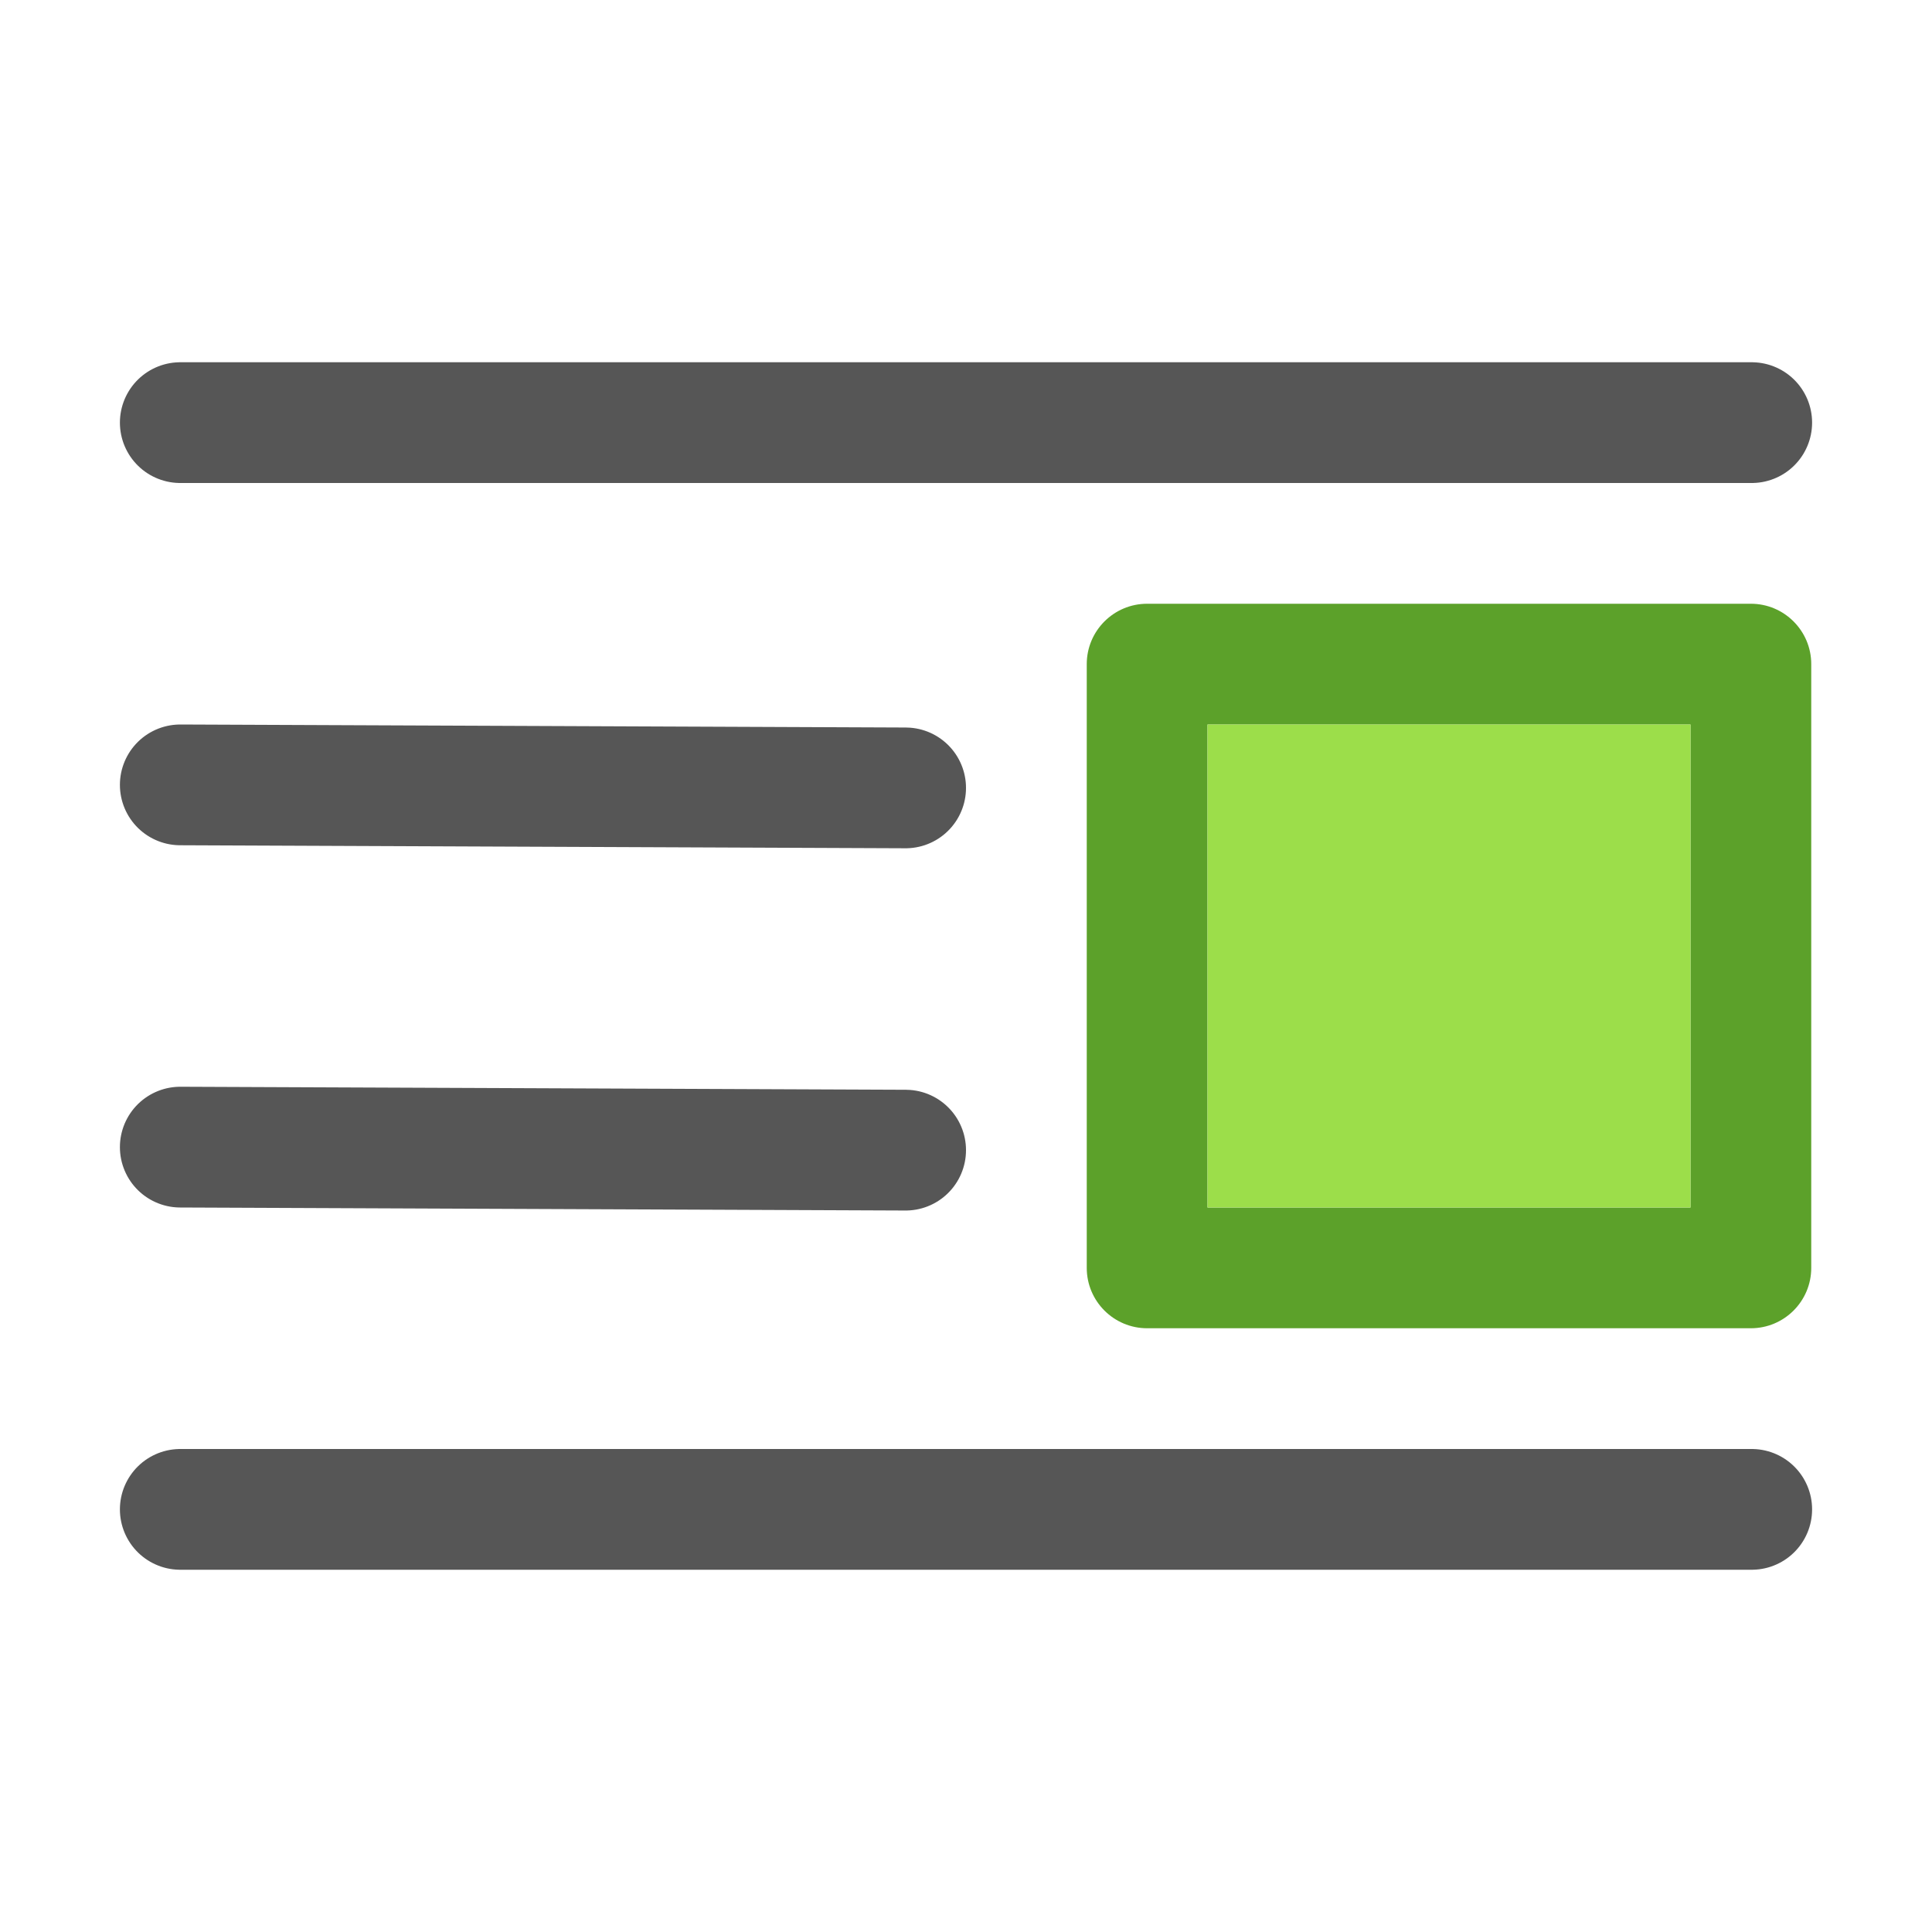
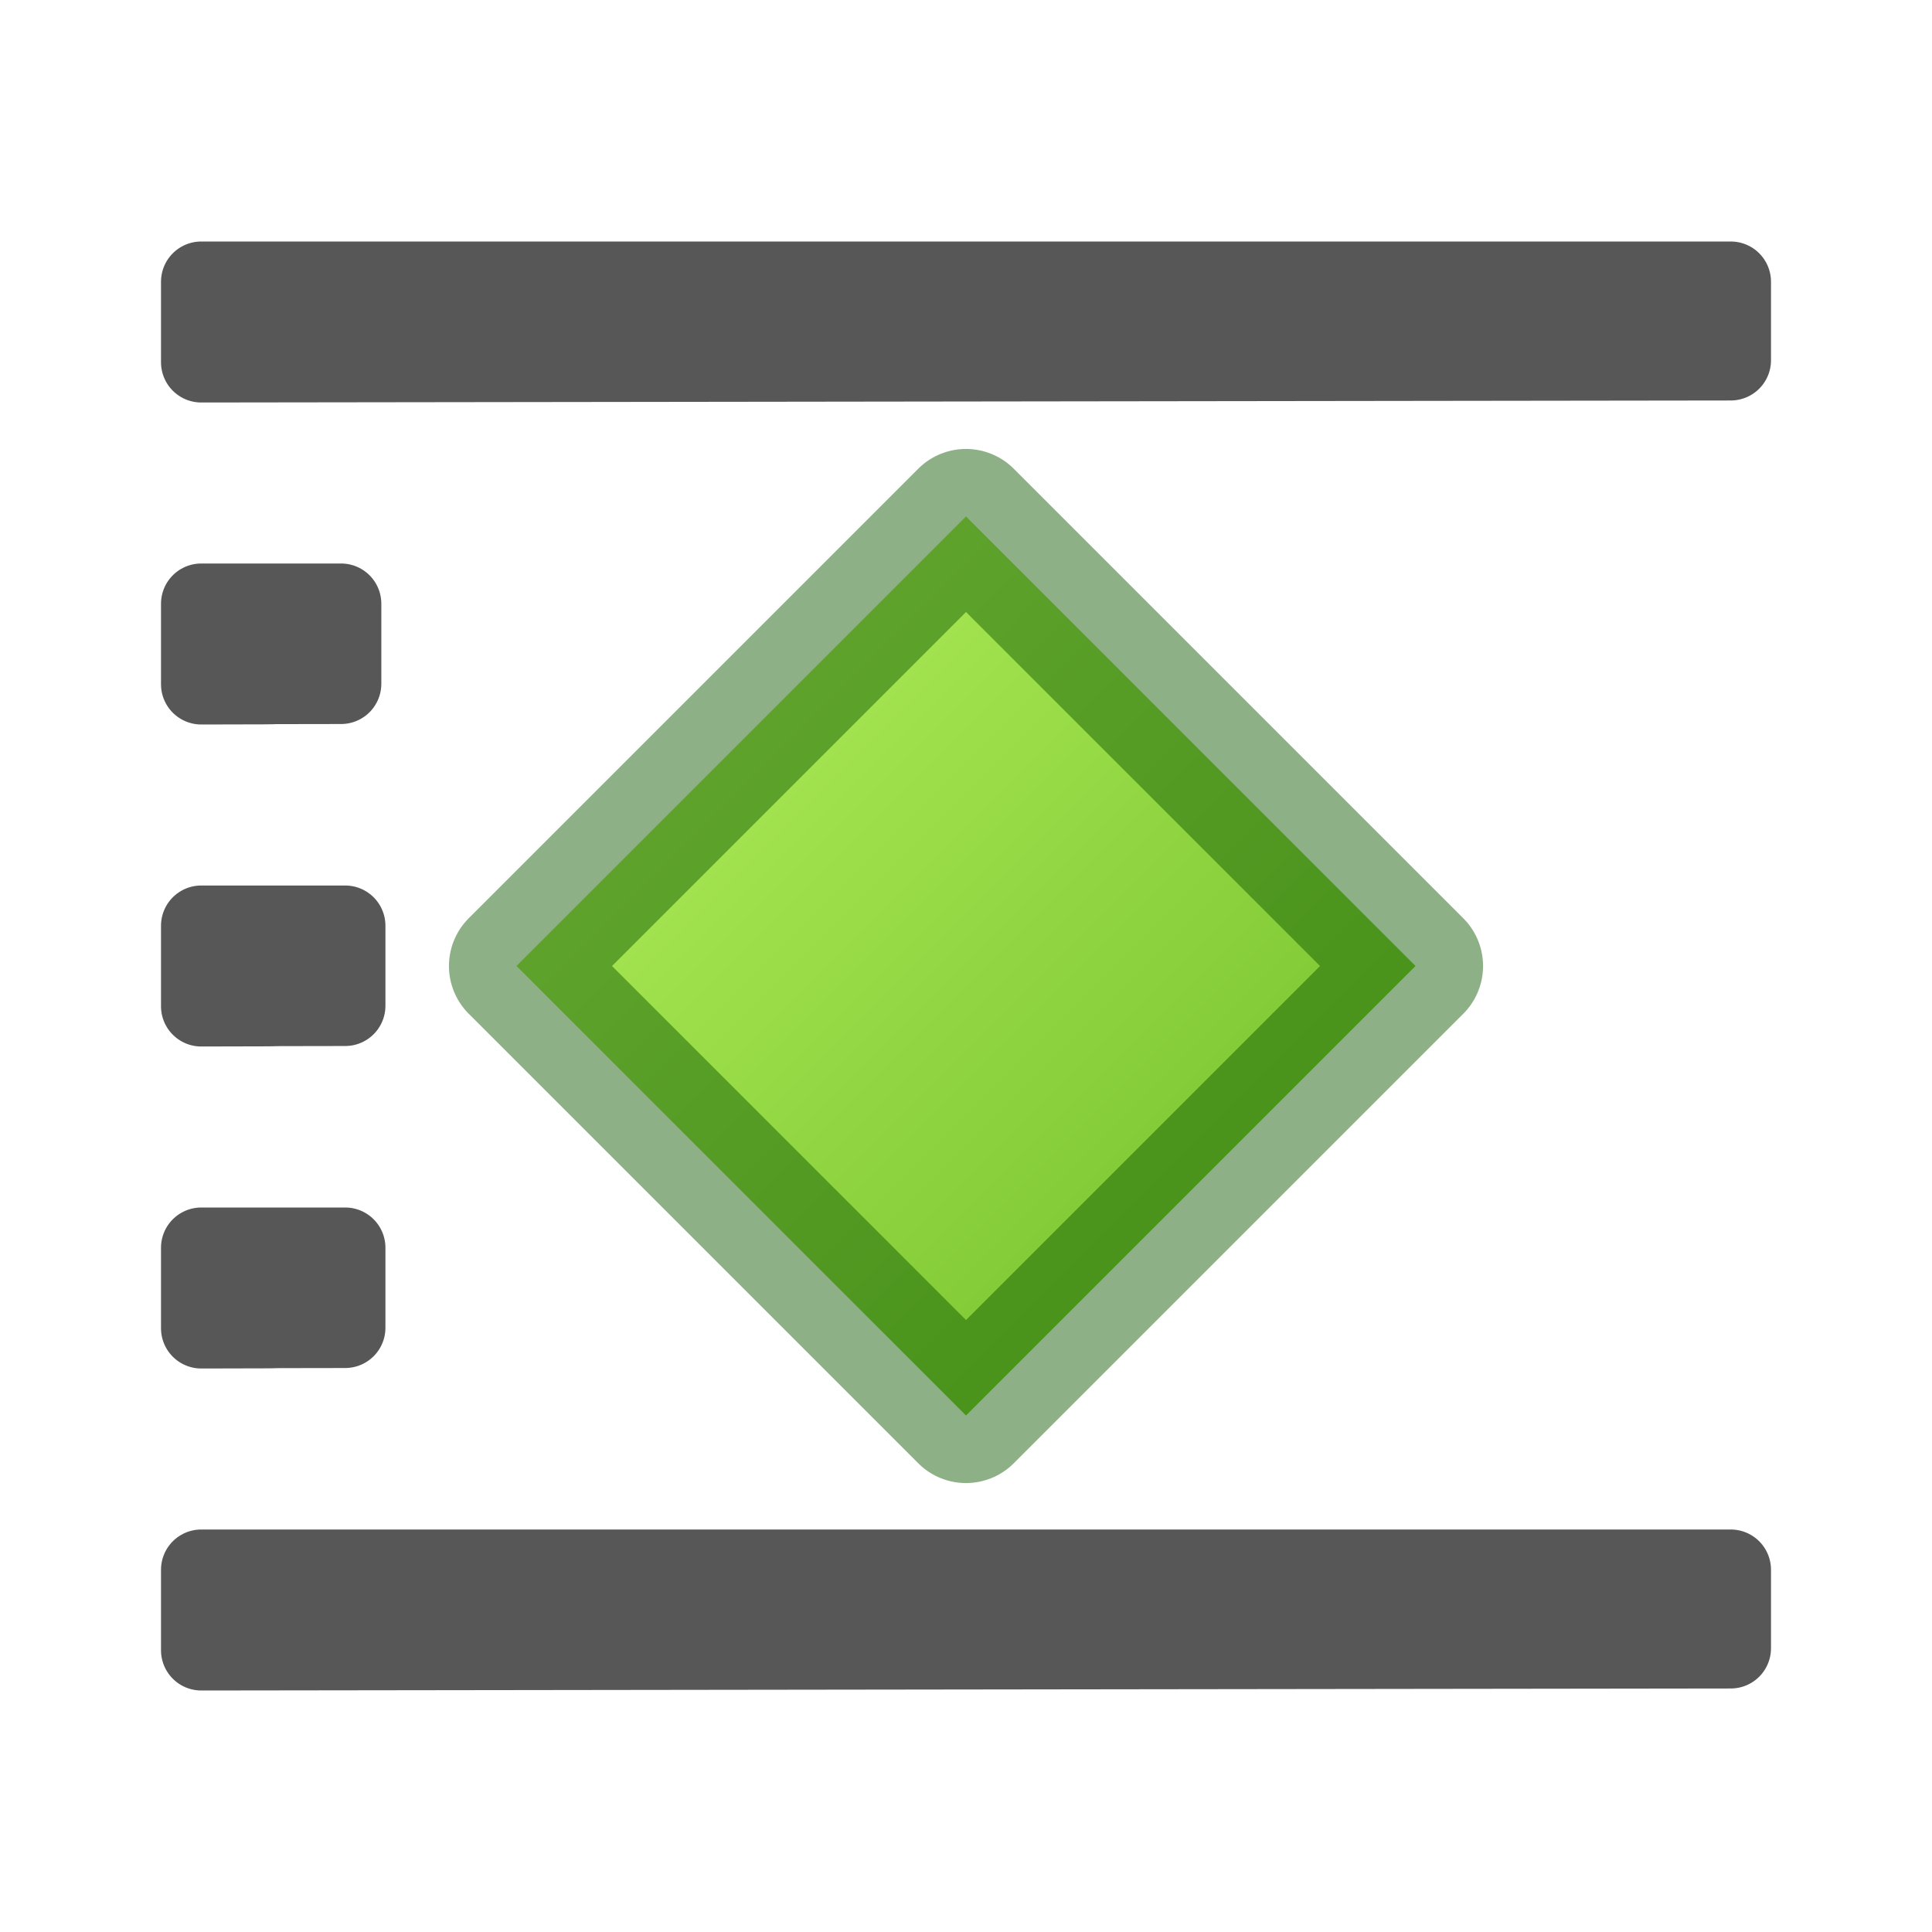
- <svg xmlns="http://www.w3.org/2000/svg" viewBox="0 0 16 16">
-   <g transform="translate(0 -6)">
-     <g fill="none" stroke="#565656" stroke-linecap="round" stroke-linejoin="round">
-       <path d="m1.493 9.5h13.014z" />
-       <path d="m1.493 12.5 6.007.025z" />
-       <path d="m1.493 15.5 6.007.025z" />
-       <path d="m1.493 18.5h13.014z" />
-     </g>
-     <path d="m9.5 11c-.276-0-.5.224-.5.5v5c-0.0.276.224.5.5.5h5c.276 0.0.5-.224.5-.5v-5c0-.276-.224-.5-.5-.5zm.5 1h4v4h-4z" fill="#5ca12a" />
-     <path d="m10 12h4v4h-4z" fill="#9cde4a" />
-   </g>
+ <svg xmlns="http://www.w3.org/2000/svg" viewBox="0 0 24 24" version="1.1" id="svg20">
+   <defs id="defs24">
+     <linearGradient id="a-3" gradientTransform="translate(-0.6101694,-21.72886)" gradientUnits="userSpaceOnUse" x1="17.393" x2="2.143" y1="13.929" y2="2.321">
+       <stop offset="0" stop-color="#1f1f1f" id="stop2-5" />
+       <stop offset="1" stop-color="#5c5c5c" id="stop4-6" />
+     </linearGradient>
+   </defs>
+   <linearGradient id="a" gradientTransform="translate(0,4)" gradientUnits="userSpaceOnUse" x1="17.393" x2="2.143" y1="13.929" y2="2.321">
+     <stop offset="0" stop-color="#1f1f1f" id="stop2" />
+     <stop offset="1" stop-color="#5c5c5c" id="stop4" />
+   </linearGradient>
+   <linearGradient id="b" gradientTransform="matrix(0.5351208,-0.5351208,0.6395221,0.6395221,-11.13352,11.99125)" gradientUnits="userSpaceOnUse" x1="23.732" x2="23.732" y1="5.394" y2="39.735">
+     <stop offset="0" stop-color="#cdf87e" id="stop7" />
+     <stop offset=".262" stop-color="#a2e34f" id="stop9" />
+     <stop offset=".661" stop-color="#68b723" id="stop11" />
+     <stop offset="1" stop-color="#1d7e0d" id="stop13" />
+   </linearGradient>
+   <path d="m 2.5,3.5 v 0.998 0.002 c 6.333,-0.01 12.667,-0.015 19,-0.025 V 3.5 h -19 z m 0,4 v 0.998 0.002 c 1.833,-0.003 -0.096,-0.004 1.737,-0.006 V 7.5 Z m 0,4 v 0.998 0.002 c 1.833,-0.003 -0.045,-0.004 1.788,-0.006 V 11.5 Z m 0,4 v 0.998 0.002 c 1.833,-0.003 -0.045,-0.004 1.788,-0.006 V 15.5 Z m 0,4 v 0.998 0.002 c 6.333,-0.01 12.667,-0.015 19,-0.025 v -0.975 h -19 z" id="path16" style="opacity:0.66;fill:url(#a);stroke:#000000;stroke-linecap:round;stroke-linejoin:round" />
+   <path d="M 6.416,12 12,17.584 17.584,12 12,6.416 Z" style="display:block;fill:url(#b);stroke:#0f5a00;stroke-width:1.678;stroke-linejoin:round;stroke-opacity:0.474" id="path18" />
</svg>
